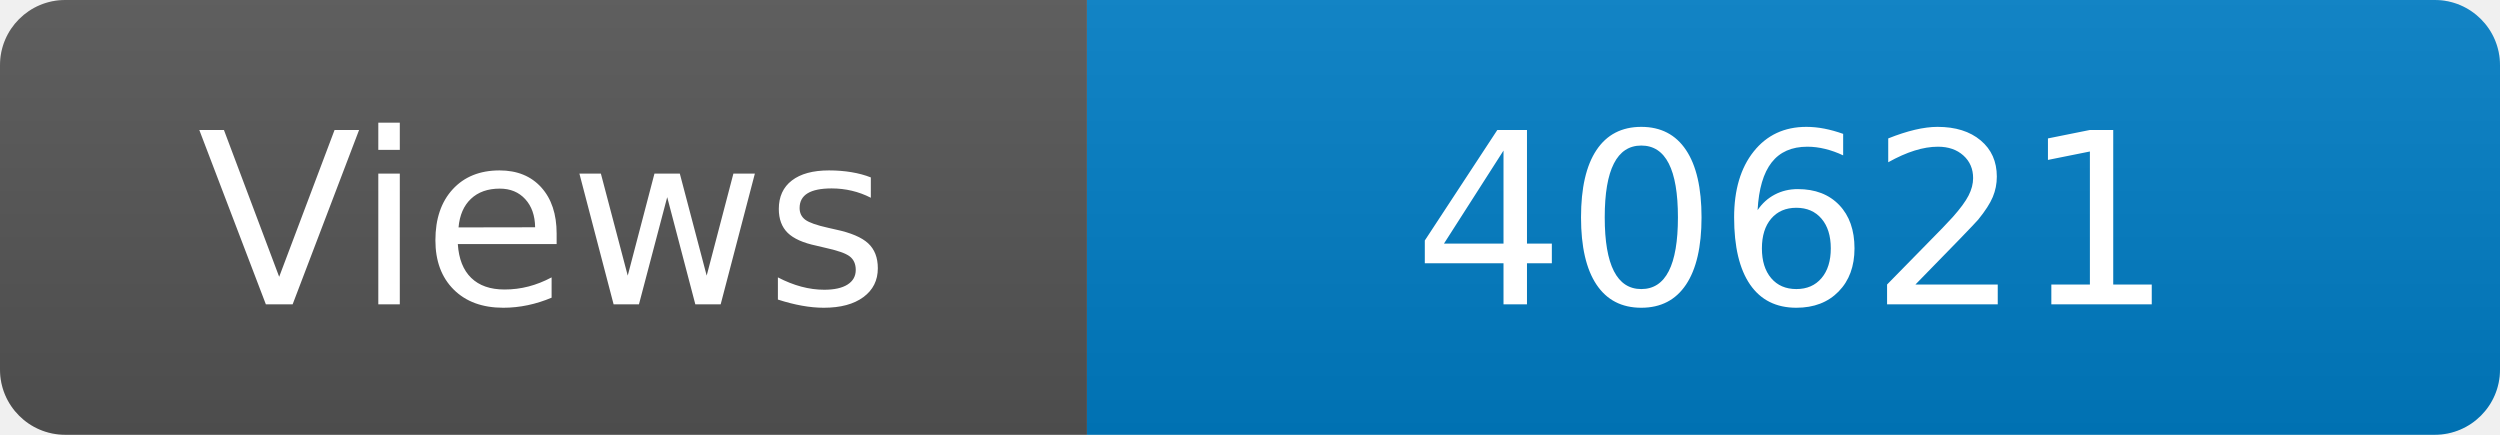
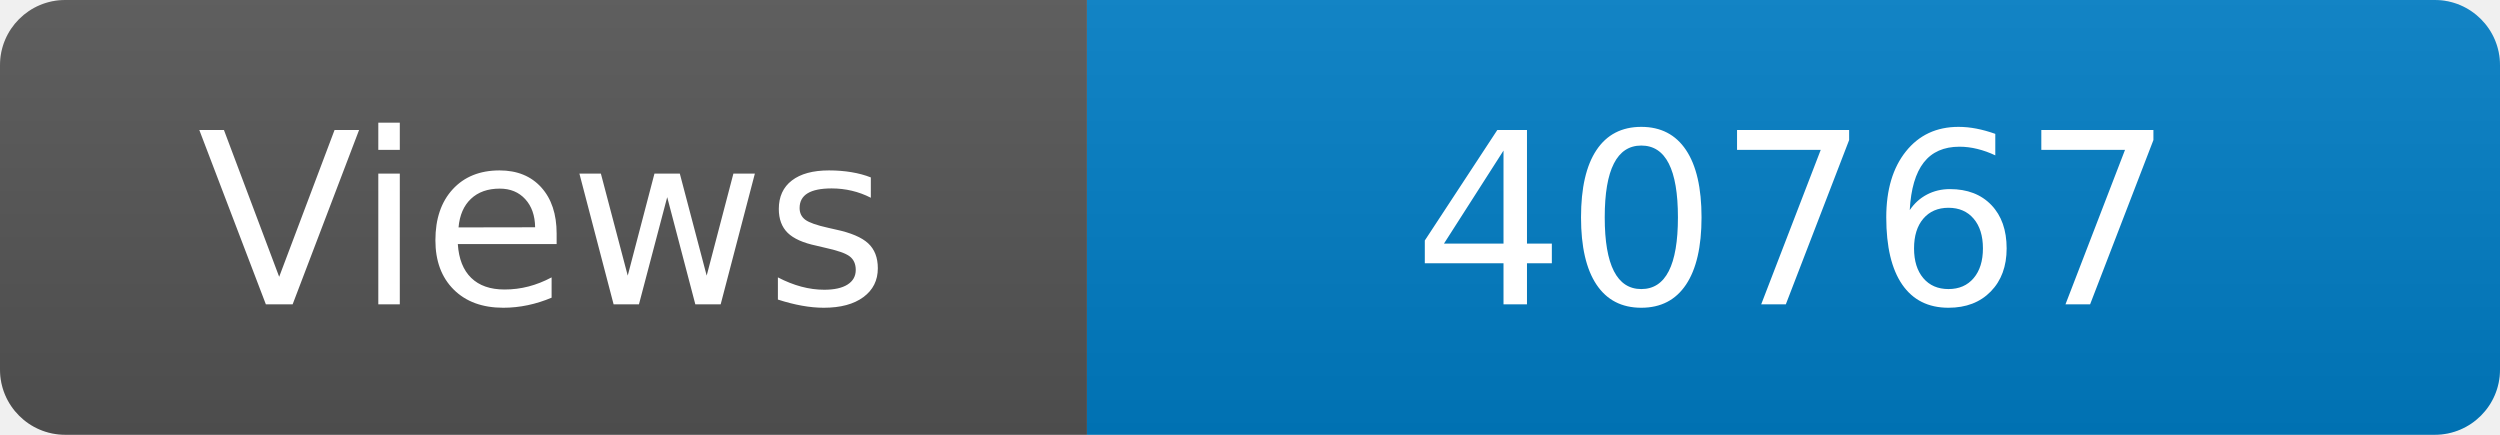
<svg xmlns="http://www.w3.org/2000/svg" width="115" height="20" role="img" aria-label="Maintained?: yes">
  <linearGradient id="s" x2="0" y2="100%">
    <stop offset="0" stop-color="#bbb" stop-opacity=".1" />
    <stop offset="1" stop-opacity=".1" />
  </linearGradient>
  <clipPath id="r">
    <rect width="115" height="20" rx="3" fill="#fff" />
  </clipPath>
  <g clip-path="url(#r)">
    <rect width="50" height="20" fill="#555" />
    <rect x="50" width="160" height="20" fill="#007ec6" />
    <rect width="115" height="20" fill="url(#s)" />
  </g>
  <g fill="#fff" text-anchor="middle" font-family="Verdana,Geneva,DejaVu Sans,sans-serif" font-size="110">
    <text x="250" y="140" transform="scale(.1)" fill="#fff">Views</text>
-     <text x="825" y="140" transform="scale(.1)" fill="#fff">40621</text>
+     <text x="825" y="140" transform="scale(.1)" fill="#fff">40767</text>
  </g>
</svg>
